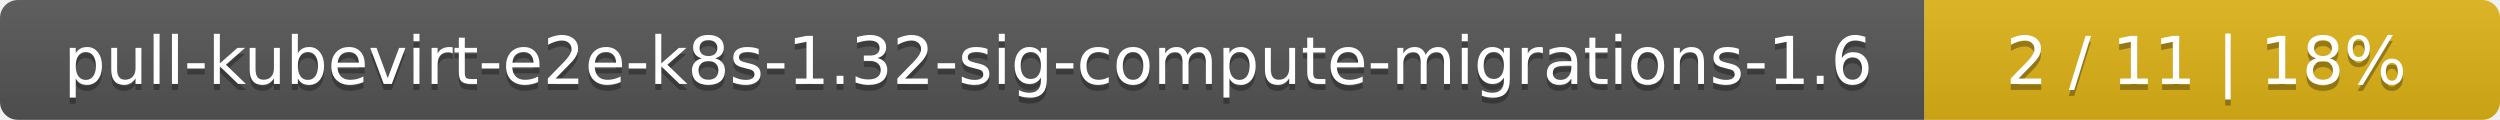
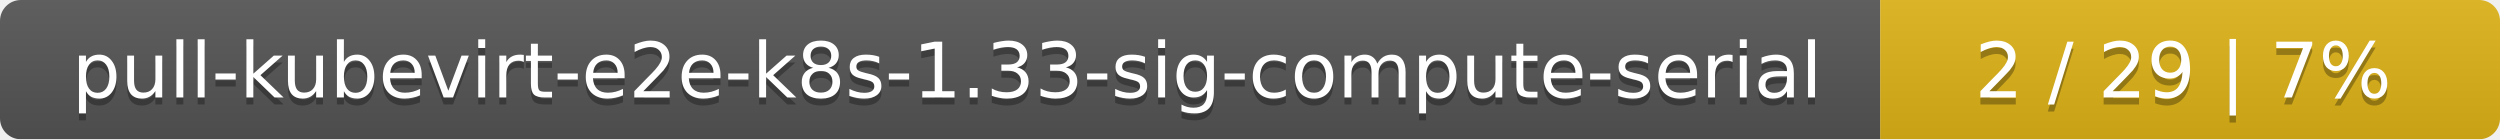
- <svg xmlns="http://www.w3.org/2000/svg" width="417" height="20">
+ <svg xmlns="http://www.w3.org/2000/svg" width="359" height="20">
  <linearGradient id="smooth" x2="0" y2="100%">
    <stop offset="0" stop-color="#bbb" stop-opacity=".1" />
    <stop offset="1" stop-opacity=".1" />
  </linearGradient>
  <mask id="round">
-     <rect width="417" height="20" rx="3" fill="#fff" />
+     <rect width="359" height="20" rx="3" fill="#fff" />
  </mask>
  <g mask="url(#round)">
-     <rect width="321" height="20" fill="#555" />
-     <rect x="321" width="96" height="20" fill="#dfb317" />
-     <rect width="417" height="20" fill="url(#smooth)" />
+     <rect width="270" height="20" fill="#555" />
+     <rect x="270" width="89" height="20" fill="#dfb317" />
+     <rect width="359" height="20" fill="url(#smooth)" />
  </g>
  <g fill="#fff" text-anchor="middle" font-family="DejaVu Sans,Verdana,Geneva,sans-serif" font-size="11">
-     <text x="161.5" y="15" fill="#010101" fill-opacity=".3">pull-kubevirt-e2e-k8s-1.32-sig-compute-migrations-1.6</text>
-     <text x="161.5" y="14">pull-kubevirt-e2e-k8s-1.32-sig-compute-migrations-1.6</text>
-     <text x="368" y="15" fill="#010101" fill-opacity=".3">2 / 11    |    18%</text>
-     <text x="368" y="14">2 / 11    |    18%</text>
+     <text x="136" y="15" fill="#010101" fill-opacity=".3">pull-kubevirt-e2e-k8s-1.33-sig-compute-serial</text>
+     <text x="136" y="14">pull-kubevirt-e2e-k8s-1.33-sig-compute-serial</text>
+     <text x="313.5" y="15" fill="#010101" fill-opacity=".3">2 / 29    |    7%</text>
+     <text x="313.5" y="14">2 / 29    |    7%</text>
  </g>
</svg>
